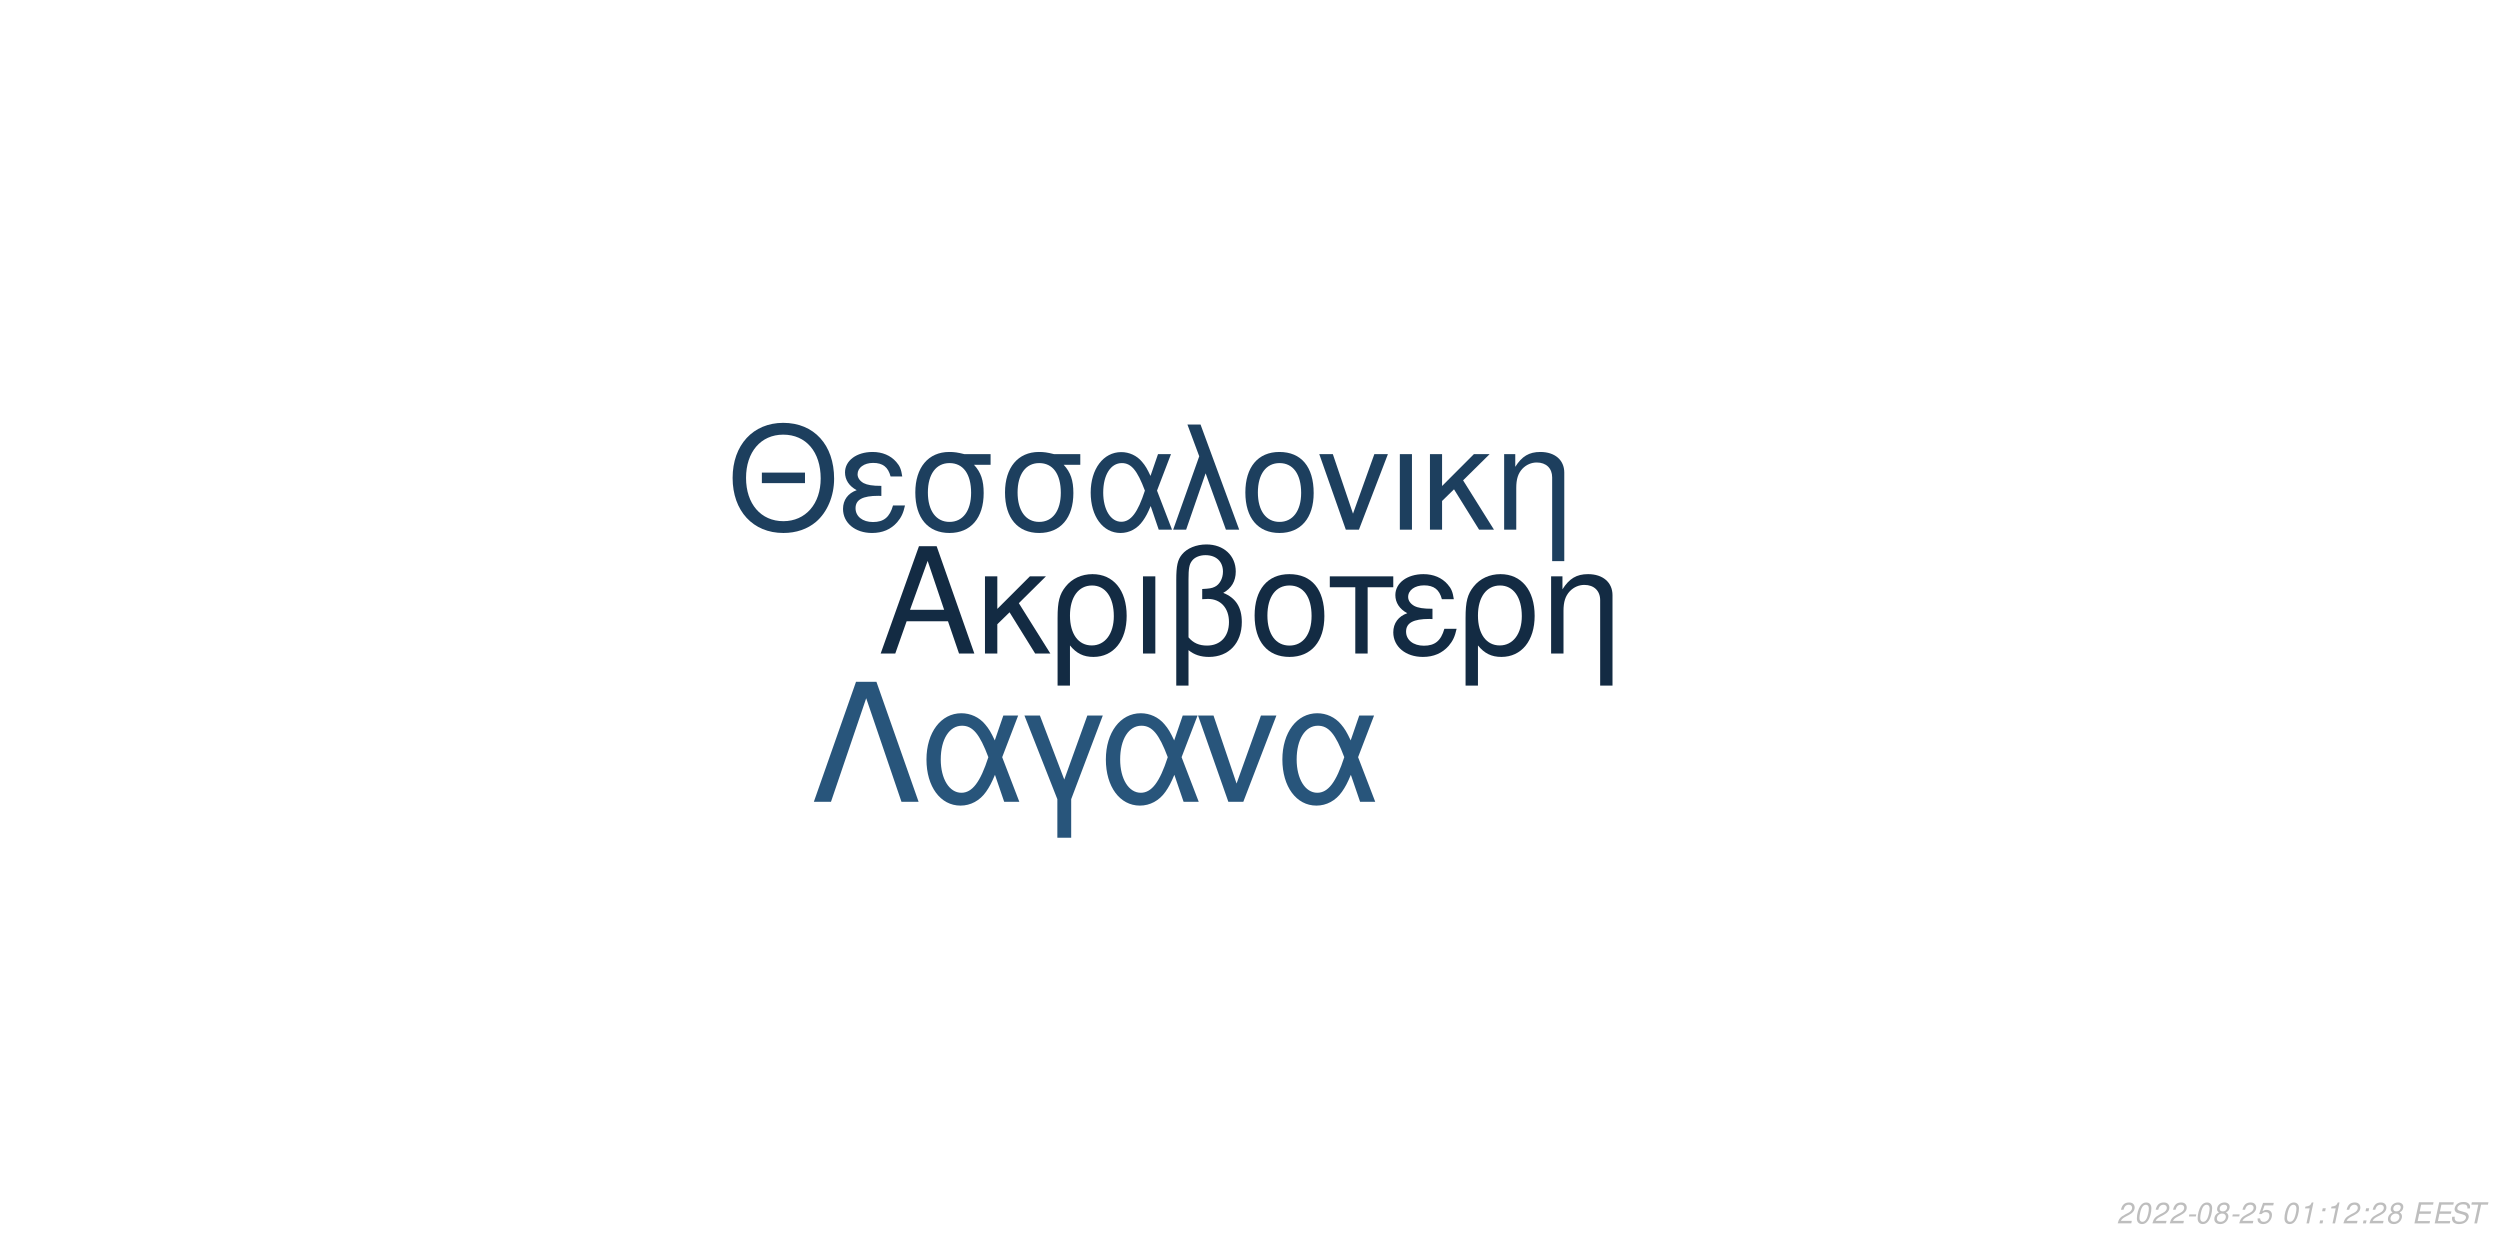
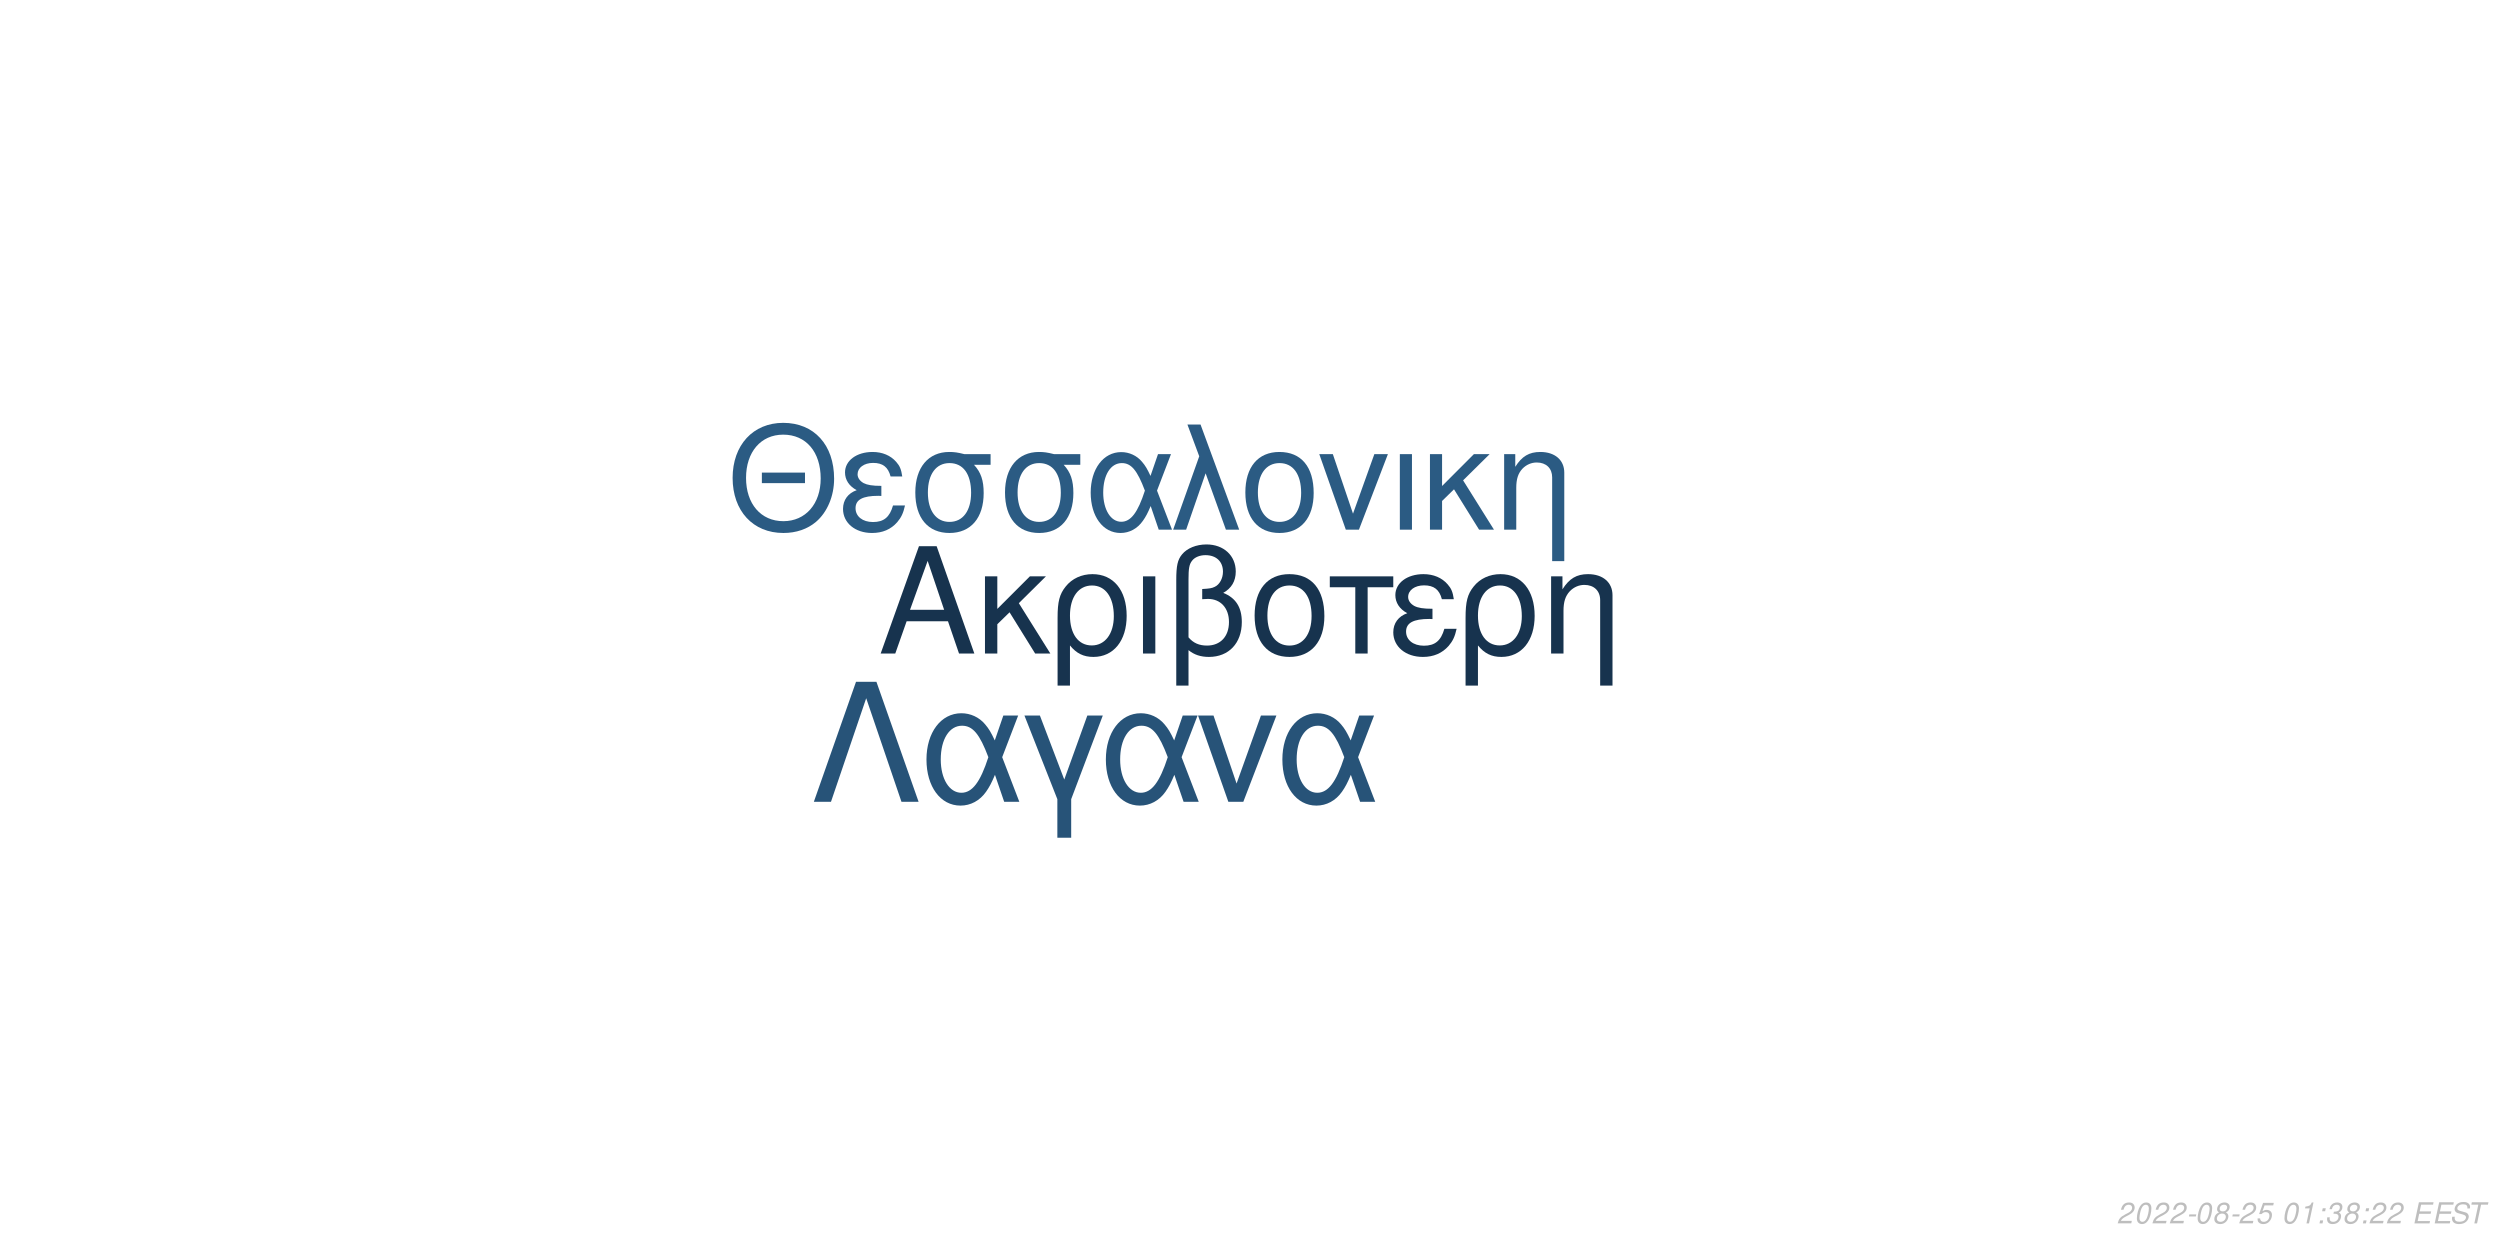
<svg xmlns="http://www.w3.org/2000/svg" xmlns:xlink="http://www.w3.org/1999/xlink" width="864pt" height="432pt" viewBox="0 0 864 432" version="1.1">
  <defs>
    <g>
      <symbol overflow="visible" id="glyph0-0">
        <path style="stroke:none;" d="" />
      </symbol>
      <symbol overflow="visible" id="glyph0-1">
        <path style="stroke:none;" d="M 24.125 -11.141 L 27.938 0 L 33.234 0 L 20.203 -37.094 L 14.094 -37.094 L 0.859 0 L 5.906 0 L 9.828 -11.141 Z M 22.797 -15.109 L 11 -15.109 L 17.094 -32.016 Z M 22.797 -15.109 " />
      </symbol>
      <symbol overflow="visible" id="glyph0-2">
        <path style="stroke:none;" d="M 7.172 -15.422 L 7.172 -26.672 L 2.906 -26.672 L 2.906 0 L 7.172 0 L 7.172 -10.125 L 11.406 -14.25 L 20.25 0 L 25.5 0 L 14.609 -17.406 L 23.969 -26.672 L 18.422 -26.672 Z M 7.172 -15.422 " />
      </symbol>
      <symbol overflow="visible" id="glyph0-3">
        <path style="stroke:none;" d="M 3 11.094 L 7.281 11.094 L 7.281 -2.797 C 9.516 -0.047 11.953 1.172 15.375 1.172 C 22.344 1.172 26.875 -4.422 26.875 -13.031 C 26.875 -21.891 22.297 -27.438 15.062 -27.438 C 11.297 -27.438 7.984 -25.906 5.797 -23.156 C 3.672 -20.516 3 -17.969 3 -12.359 Z M 14.906 -23.516 C 19.547 -23.516 22.438 -19.438 22.438 -12.922 C 22.438 -6.812 19.391 -2.797 14.812 -2.797 C 10.172 -2.797 7.281 -6.766 7.281 -13.125 C 7.281 -19.484 10.234 -23.516 14.906 -23.516 Z M 14.906 -23.516 " />
      </symbol>
      <symbol overflow="visible" id="glyph0-4">
        <path style="stroke:none;" d="M 3.516 0 L 7.781 0 L 7.781 -26.672 L 3.516 -26.672 Z M 3.516 0 " />
      </symbol>
      <symbol overflow="visible" id="glyph0-5">
        <path style="stroke:none;" d="M 4.016 11.094 L 8.25 11.094 L 8.25 -1.172 C 10.172 0.406 12.422 1.172 15.312 1.172 C 22.188 1.172 26.672 -3.609 26.672 -10.891 C 26.672 -15.984 24.578 -19.234 20.25 -20.969 C 23.109 -22.547 24.578 -25.031 24.578 -28.344 C 24.578 -33.844 20.406 -37.703 14.453 -37.703 C 10.938 -37.703 7.734 -36.391 6 -34.25 C 4.484 -32.422 4.016 -30.328 4.016 -25.391 Z M 8.25 -25.656 C 8.25 -29.359 8.5 -30.844 9.469 -32.062 C 10.375 -33.281 12.156 -34 14.094 -34 C 17.812 -34 20.156 -31.812 20.156 -28.297 C 20.156 -25.953 18.984 -23.812 17.297 -23.047 C 16.281 -22.547 15.469 -22.438 12.984 -22.297 L 12.984 -18.781 C 13.734 -18.828 14.344 -18.875 14.969 -18.875 C 19.344 -18.875 22.234 -15.719 22.234 -10.891 C 22.234 -5.906 19.281 -2.75 14.656 -2.75 C 11.953 -2.75 9.922 -3.609 8.25 -5.594 Z M 8.25 -25.656 " />
      </symbol>
      <symbol overflow="visible" id="glyph0-6">
        <path style="stroke:none;" d="M 14.094 -27.438 C 6.562 -27.438 2.094 -22.094 2.094 -13.125 C 2.094 -4.125 6.562 1.172 14.141 1.172 C 21.672 1.172 26.203 -4.172 26.203 -12.922 C 26.203 -22.188 21.828 -27.438 14.094 -27.438 Z M 14.141 -23.516 C 18.938 -23.516 21.781 -19.594 21.781 -12.984 C 21.781 -6.672 18.828 -2.75 14.141 -2.75 C 9.422 -2.75 6.516 -6.672 6.516 -13.125 C 6.516 -19.594 9.422 -23.516 14.141 -23.516 Z M 14.141 -23.516 " />
      </symbol>
      <symbol overflow="visible" id="glyph0-7">
        <path style="stroke:none;" d="M 7.891 0 L 12.156 0 L 12.156 -22.906 L 21.016 -22.906 L 21.016 -26.672 L -0.922 -26.672 L -0.922 -22.906 L 7.891 -22.906 Z M 7.891 0 " />
      </symbol>
      <symbol overflow="visible" id="glyph0-8">
        <path style="stroke:none;" d="M 14.562 -15.469 C 11.344 -15.469 9.562 -15.781 8.297 -16.438 C 6.922 -17.203 6.156 -18.328 6.156 -19.547 C 6.156 -21.891 8.453 -23.562 11.656 -23.562 C 15.062 -23.562 16.953 -22.094 17.812 -18.781 L 21.938 -18.781 C 21.578 -21.266 21.062 -22.5 19.797 -23.922 C 17.812 -26.203 14.906 -27.438 11.453 -27.438 C 5.797 -27.438 1.734 -24.375 1.734 -20.203 C 1.734 -17.609 3.156 -15.375 5.859 -13.938 C 2.797 -12.875 1.016 -10.484 1.016 -7.328 C 1.016 -2.391 5.297 1.172 11.25 1.172 C 14.969 1.172 17.906 -0.109 20.156 -2.641 C 21.578 -4.328 22.297 -5.797 22.906 -8.547 L 18.672 -8.547 C 17.5 -4.422 15.422 -2.703 11.609 -2.703 C 7.938 -2.703 5.438 -4.688 5.438 -7.578 C 5.438 -10.578 7.938 -11.953 13.484 -11.953 C 13.641 -11.953 14.094 -11.953 14.562 -11.906 Z M 14.562 -15.469 " />
      </symbol>
      <symbol overflow="visible" id="glyph0-9">
        <path style="stroke:none;" d="M 3.562 -26.672 L 3.562 0 L 7.844 0 L 7.844 -14.703 C 7.844 -17.906 8.5 -19.891 10.031 -21.531 C 11.406 -22.953 13.188 -23.719 15.062 -23.719 C 18.375 -23.719 20.516 -21.672 20.516 -18.469 L 20.516 11.094 L 24.781 11.094 L 24.781 -20.156 C 24.781 -24.578 21.469 -27.438 16.328 -27.438 C 12.359 -27.438 9.828 -25.906 7.484 -22.188 L 7.484 -26.672 Z M 3.562 -26.672 " />
      </symbol>
      <symbol overflow="visible" id="glyph1-0">
        <path style="stroke:none;" d="" />
      </symbol>
      <symbol overflow="visible" id="glyph1-1">
        <path style="stroke:none;" d="M 26.859 -19.734 L 11.953 -19.734 L 11.953 -16.094 L 26.859 -16.094 Z M 19.328 -36.922 C 8.922 -36.922 1.844 -29.25 1.844 -17.891 C 1.844 -6.484 8.875 1.141 19.391 1.141 C 23.812 1.141 27.703 -0.203 30.641 -2.688 C 34.578 -6.031 36.922 -11.656 36.922 -17.594 C 36.922 -29.297 30 -36.922 19.328 -36.922 Z M 19.328 -32.844 C 27.203 -32.844 32.281 -26.906 32.281 -17.688 C 32.281 -8.922 27.062 -2.938 19.391 -2.938 C 11.609 -2.938 6.484 -8.922 6.484 -17.891 C 6.484 -26.859 11.609 -32.844 19.328 -32.844 Z M 19.328 -32.844 " />
      </symbol>
      <symbol overflow="visible" id="glyph1-2">
        <path style="stroke:none;" d="M 14.25 -15.141 C 11.109 -15.141 9.375 -15.453 8.125 -16.094 C 6.781 -16.844 6.031 -17.938 6.031 -19.141 C 6.031 -21.422 8.266 -23.078 11.406 -23.078 C 14.75 -23.078 16.594 -21.625 17.438 -18.391 L 21.469 -18.391 C 21.125 -20.828 20.625 -22.031 19.391 -23.422 C 17.438 -25.656 14.594 -26.859 11.219 -26.859 C 5.688 -26.859 1.688 -23.875 1.688 -19.781 C 1.688 -17.234 3.094 -15.047 5.734 -13.656 C 2.734 -12.609 1 -10.266 1 -7.172 C 1 -2.344 5.188 1.141 11.016 1.141 C 14.656 1.141 17.547 -0.094 19.734 -2.594 C 21.125 -4.234 21.828 -5.688 22.422 -8.375 L 18.281 -8.375 C 17.141 -4.328 15.094 -2.641 11.359 -2.641 C 7.766 -2.641 5.328 -4.578 5.328 -7.422 C 5.328 -10.359 7.766 -11.703 13.203 -11.703 C 13.359 -11.703 13.797 -11.703 14.25 -11.656 Z M 14.25 -15.141 " />
      </symbol>
      <symbol overflow="visible" id="glyph1-3">
        <path style="stroke:none;" d="M 29 -26.109 L 19.938 -26.109 C 17.594 -26.703 16.438 -26.859 14.703 -26.859 C 7.469 -26.859 2.984 -21.469 2.984 -12.859 C 2.984 -4.031 7.375 1.141 14.797 1.141 C 22.172 1.141 26.609 -4.078 26.609 -12.656 C 26.609 -17.047 25.656 -19.828 23.266 -22.422 L 29 -22.422 Z M 14.797 -23.016 C 19.531 -23.016 22.266 -19.234 22.266 -12.75 C 22.266 -6.531 19.438 -2.688 14.797 -2.688 C 10.172 -2.688 7.328 -6.531 7.328 -12.859 C 7.328 -19.188 10.172 -23.016 14.797 -23.016 Z M 14.797 -23.016 " />
      </symbol>
      <symbol overflow="visible" id="glyph1-4">
        <path style="stroke:none;" d="M 29.344 -26.109 L 24.859 -26.109 L 22.266 -18.578 C 21.125 -21.031 20.484 -22.125 19.328 -23.469 C 17.547 -25.609 14.906 -26.812 12.156 -26.812 C 5.984 -26.812 1.594 -20.984 1.594 -12.812 C 1.594 -4.578 5.828 1.141 11.906 1.141 C 14.953 1.141 17.734 -0.344 19.625 -3.047 C 20.672 -4.531 21.281 -5.688 22.328 -8.172 L 25.109 0 L 29.703 0 L 24.516 -13.5 Z M 20.328 -13.5 C 17.891 -5.922 15.453 -2.734 12.156 -2.734 C 8.516 -2.734 5.922 -6.922 5.922 -12.812 C 5.922 -18.938 8.516 -23.016 12.359 -23.016 C 15.594 -23.016 17.688 -20.531 20.328 -13.5 Z M 20.328 -13.5 " />
      </symbol>
      <symbol overflow="visible" id="glyph1-5">
        <path style="stroke:none;" d="M 1.094 0 L 5.578 0 L 12.312 -19.484 L 19.328 0 L 23.922 0 L 10.562 -36.328 L 6.031 -36.328 L 10.109 -25.359 Z M 1.094 0 " />
      </symbol>
      <symbol overflow="visible" id="glyph1-6">
        <path style="stroke:none;" d="M 13.797 -26.859 C 6.422 -26.859 2.047 -21.625 2.047 -12.859 C 2.047 -4.031 6.422 1.141 13.859 1.141 C 21.234 1.141 25.656 -4.078 25.656 -12.656 C 25.656 -21.719 21.375 -26.859 13.797 -26.859 Z M 13.859 -23.016 C 18.531 -23.016 21.328 -19.188 21.328 -12.703 C 21.328 -6.531 18.438 -2.688 13.859 -2.688 C 9.219 -2.688 6.375 -6.531 6.375 -12.859 C 6.375 -19.188 9.219 -23.016 13.859 -23.016 Z M 13.859 -23.016 " />
      </symbol>
      <symbol overflow="visible" id="glyph1-7">
        <path style="stroke:none;" d="M 14.297 0 L 24.312 -26.109 L 19.625 -26.109 L 12.25 -5.531 L 5.281 -26.109 L 0.594 -26.109 L 9.766 0 Z M 14.297 0 " />
      </symbol>
      <symbol overflow="visible" id="glyph1-8">
        <path style="stroke:none;" d="M 3.438 0 L 7.625 0 L 7.625 -26.109 L 3.438 -26.109 Z M 3.438 0 " />
      </symbol>
      <symbol overflow="visible" id="glyph1-9">
        <path style="stroke:none;" d="M 7.031 -15.094 L 7.031 -26.109 L 2.844 -26.109 L 2.844 0 L 7.031 0 L 7.031 -9.922 L 11.156 -13.953 L 19.828 0 L 24.969 0 L 14.297 -17.047 L 23.469 -26.109 L 18.031 -26.109 Z M 7.031 -15.094 " />
      </symbol>
      <symbol overflow="visible" id="glyph1-10">
        <path style="stroke:none;" d="M 3.484 -26.109 L 3.484 0 L 7.672 0 L 7.672 -14.406 C 7.672 -17.547 8.328 -19.484 9.812 -21.078 C 11.156 -22.469 12.906 -23.219 14.75 -23.219 C 17.984 -23.219 20.078 -21.234 20.078 -18.094 L 20.078 10.859 L 24.266 10.859 L 24.266 -19.734 C 24.266 -24.062 21.031 -26.859 16 -26.859 C 12.109 -26.859 9.609 -25.359 7.328 -21.719 L 7.328 -26.109 Z M 3.484 -26.109 " />
      </symbol>
      <symbol overflow="visible" id="glyph2-0">
        <path style="stroke:none;" d="" />
      </symbol>
      <symbol overflow="visible" id="glyph2-1">
        <path style="stroke:none;" d="M 22.531 -41.484 L 15.484 -41.484 L 0.906 0 L 6.828 0 L 19 -35.797 L 31.188 0 L 37.109 0 Z M 22.531 -41.484 " />
      </symbol>
      <symbol overflow="visible" id="glyph2-2">
        <path style="stroke:none;" d="M 33.516 -29.812 L 28.391 -29.812 L 25.438 -21.219 C 24.125 -24.016 23.391 -25.266 22.078 -26.797 C 20.031 -29.25 17.016 -30.609 13.891 -30.609 C 6.828 -30.609 1.828 -23.953 1.828 -14.625 C 1.828 -5.234 6.656 1.312 13.594 1.312 C 17.078 1.312 20.266 -0.391 22.422 -3.469 C 23.609 -5.172 24.297 -6.484 25.5 -9.328 L 28.688 0 L 33.922 0 L 28 -15.422 Z M 23.219 -15.422 C 20.422 -6.766 17.641 -3.125 13.891 -3.125 C 9.734 -3.125 6.766 -7.906 6.766 -14.625 C 6.766 -21.625 9.734 -26.297 14.109 -26.297 C 17.812 -26.297 20.203 -23.453 23.219 -15.422 Z M 23.219 -15.422 " />
      </symbol>
      <symbol overflow="visible" id="glyph2-3">
        <path style="stroke:none;" d="M 12.062 12.406 L 16.844 12.406 L 16.844 -0.906 L 27.766 -29.812 L 22.422 -29.812 L 14.453 -7.688 L 6.031 -29.812 L 0.688 -29.812 L 12.062 -0.906 Z M 12.062 12.406 " />
      </symbol>
      <symbol overflow="visible" id="glyph2-4">
        <path style="stroke:none;" d="M 16.328 0 L 27.766 -29.812 L 22.422 -29.812 L 14 -6.312 L 6.031 -29.812 L 0.688 -29.812 L 11.156 0 Z M 16.328 0 " />
      </symbol>
      <symbol overflow="visible" id="glyph3-0">
        <path style="stroke:none;" d="" />
      </symbol>
      <symbol overflow="visible" id="glyph3-1">
        <path style="stroke:none;" d="M 5.234 -0.875 L 1.469 -0.875 C 1.641 -1.375 2.203 -1.891 3.109 -2.344 L 4.234 -2.938 C 5.562 -3.625 6.219 -4.469 6.219 -5.484 C 6.219 -5.938 6.062 -6.359 5.797 -6.656 C 5.469 -7.047 4.984 -7.234 4.312 -7.234 C 2.766 -7.234 1.891 -6.453 1.484 -4.734 L 2.375 -4.734 C 2.484 -5.188 2.609 -5.484 2.797 -5.75 C 3.094 -6.203 3.609 -6.453 4.188 -6.453 C 4.891 -6.453 5.344 -6.031 5.344 -5.375 C 5.344 -4.703 4.859 -4.094 4.016 -3.656 L 2.984 -3.125 C 1.234 -2.188 0.797 -1.656 0.344 -0.016 L 5.047 -0.016 Z M 5.234 -0.875 " />
      </symbol>
      <symbol overflow="visible" id="glyph3-2">
        <path style="stroke:none;" d="M 4.203 -7.234 C 3.375 -7.234 2.688 -6.812 2.125 -5.984 C 1.484 -5.047 0.984 -3.188 0.984 -1.734 C 0.984 -1.109 1.172 -0.562 1.484 -0.266 C 1.797 0.047 2.281 0.234 2.766 0.234 C 3.625 0.234 4.281 -0.156 4.859 -1.016 C 5.516 -1.953 6 -3.797 6 -5.266 C 6 -6.5 5.328 -7.234 4.203 -7.234 Z M 4.094 -6.453 C 4.734 -6.453 5.125 -5.984 5.125 -5.156 C 5.125 -4.203 4.781 -2.625 4.406 -1.812 C 3.984 -0.938 3.516 -0.547 2.875 -0.547 C 2.25 -0.547 1.875 -1.031 1.875 -1.828 C 1.875 -2.797 2.203 -4.344 2.594 -5.203 C 2.984 -6.047 3.453 -6.453 4.094 -6.453 Z M 4.094 -6.453 " />
      </symbol>
      <symbol overflow="visible" id="glyph3-3">
        <path style="stroke:none;" d="M 3.516 -3.125 L 1.125 -3.125 L 0.969 -2.406 L 3.359 -2.406 Z M 3.516 -3.125 " />
      </symbol>
      <symbol overflow="visible" id="glyph3-4">
        <path style="stroke:none;" d="M 4.766 -3.797 C 5.078 -3.969 5.234 -4.078 5.438 -4.234 C 5.812 -4.594 6.062 -5.172 6.062 -5.734 C 6.062 -6.625 5.344 -7.234 4.266 -7.234 C 2.812 -7.234 1.703 -6.219 1.703 -4.875 C 1.703 -4.406 1.875 -4.125 2.359 -3.812 C 1.297 -3.312 0.75 -2.516 0.75 -1.469 C 0.75 -0.438 1.547 0.234 2.812 0.234 C 3.656 0.234 4.359 -0.094 4.938 -0.734 C 5.359 -1.234 5.609 -1.859 5.609 -2.438 C 5.609 -3.047 5.312 -3.516 4.766 -3.797 Z M 4.109 -6.453 C 4.797 -6.453 5.188 -6.125 5.188 -5.578 C 5.188 -5.266 5.062 -4.922 4.859 -4.672 C 4.562 -4.312 4.188 -4.156 3.656 -4.156 C 2.984 -4.156 2.594 -4.453 2.594 -4.984 C 2.594 -5.859 3.203 -6.453 4.109 -6.453 Z M 3.453 -3.406 C 4.234 -3.406 4.734 -2.984 4.734 -2.312 C 4.734 -1.312 3.922 -0.547 2.875 -0.547 C 2.125 -0.547 1.625 -0.969 1.625 -1.625 C 1.625 -2.609 2.438 -3.406 3.453 -3.406 Z M 3.453 -3.406 " />
      </symbol>
      <symbol overflow="visible" id="glyph3-5">
        <path style="stroke:none;" d="M 6.297 -7.094 L 2.594 -7.094 L 1.234 -3.234 L 2.047 -3.234 C 2.656 -3.766 2.938 -3.906 3.531 -3.906 C 4.328 -3.906 4.797 -3.453 4.797 -2.688 C 4.797 -1.438 3.969 -0.547 2.828 -0.547 C 2.031 -0.547 1.609 -0.938 1.578 -1.734 L 0.703 -1.734 L 0.703 -1.516 C 0.703 -0.938 0.844 -0.547 1.188 -0.266 C 1.562 0.062 2.078 0.234 2.703 0.234 C 3.656 0.234 4.391 -0.156 4.984 -0.922 C 5.422 -1.5 5.672 -2.234 5.672 -2.953 C 5.672 -4 4.938 -4.672 3.812 -4.672 C 3.328 -4.672 2.906 -4.547 2.406 -4.234 L 3.109 -6.219 L 6.109 -6.219 Z M 6.297 -7.094 " />
      </symbol>
      <symbol overflow="visible" id="glyph3-6">
        <path style="stroke:none;" d="" />
      </symbol>
      <symbol overflow="visible" id="glyph3-7">
        <path style="stroke:none;" d="M 3.703 -5.188 L 2.594 0 L 3.469 0 L 5.016 -7.234 L 4.438 -7.234 C 3.906 -6.156 3.688 -6.016 2.234 -5.812 L 2.109 -5.188 Z M 3.703 -5.188 " />
      </symbol>
      <symbol overflow="visible" id="glyph3-8">
        <path style="stroke:none;" d="M 2.359 -1.031 L 1.312 -1.031 L 1.094 0 L 2.141 0 Z M 3.266 -5.234 L 2.219 -5.234 L 2 -4.203 L 3.047 -4.203 Z M 3.266 -5.234 " />
      </symbol>
      <symbol overflow="visible" id="glyph3-9">
+         <path style="stroke:none;" d="M 2.922 -3.312 C 3.125 -3.344 3.234 -3.344 3.375 -3.344 C 4.203 -3.344 4.688 -3 4.688 -2.406 C 4.688 -1.312 3.906 -0.547 2.781 -0.547 C 2.047 -0.547 1.594 -0.938 1.594 -1.562 C 1.594 -1.719 1.609 -1.844 1.656 -2.094 L 0.766 -2.094 C 0.734 -1.797 0.719 -1.641 0.719 -1.469 C 0.719 -0.375 1.406 0.234 2.641 0.234 C 3.547 0.234 4.297 -0.078 4.812 -0.656 C 5.266 -1.156 5.562 -1.875 5.562 -2.547 C 5.562 -3.125 5.344 -3.453 4.797 -3.734 C 5.641 -4.234 6.016 -4.844 6.016 -5.734 C 6.016 -6.656 5.312 -7.234 4.203 -7.234 C 3.375 -7.234 2.672 -6.938 2.188 -6.375 C 1.891 -6.031 1.703 -5.641 1.516 -4.906 L 2.391 -4.906 C 2.5 -5.359 2.594 -5.594 2.734 -5.812 C 3.047 -6.234 3.516 -6.453 4.078 -6.453 C 4.734 -6.453 5.141 -6.125 5.141 -5.578 C 5.141 -5.188 5.016 -4.797 4.797 -4.547 C 4.516 -4.234 4 -4.062 3.266 -4.062 L 3.078 -4.062 Z M 2.922 -3.312 " />
+       </symbol>
+       <symbol overflow="visible" id="glyph3-10">
        <path style="stroke:none;" d="M 2.547 -3.312 L 6.5 -3.312 L 6.688 -4.141 L 2.719 -4.141 L 3.219 -6.469 L 7.344 -6.469 L 7.516 -7.297 L 2.453 -7.297 L 0.906 0 L 6.125 0 L 6.297 -0.812 L 2.016 -0.812 Z M 2.547 -3.312 " />
      </symbol>
-       <symbol overflow="visible" id="glyph3-10">
+       <symbol overflow="visible" id="glyph3-11">
        <path style="stroke:none;" d="M 7.062 -5.156 C 7.125 -5.438 7.141 -5.562 7.141 -5.703 C 7.141 -6.156 6.938 -6.594 6.594 -6.891 C 6.188 -7.25 5.656 -7.406 4.875 -7.406 C 3.844 -7.406 3.047 -7.125 2.5 -6.562 C 2.094 -6.141 1.781 -5.438 1.781 -4.922 C 1.781 -4.297 2.219 -3.766 2.891 -3.562 L 4.594 -3.094 C 5.406 -2.859 5.734 -2.578 5.734 -2.094 C 5.734 -1.781 5.547 -1.406 5.266 -1.141 C 4.844 -0.766 4.266 -0.578 3.453 -0.578 C 2.328 -0.578 1.812 -0.984 1.812 -1.906 C 1.812 -2.047 1.812 -2.125 1.844 -2.312 L 0.984 -2.312 C 0.906 -2.062 0.891 -1.906 0.891 -1.688 C 0.891 -0.484 1.797 0.234 3.297 0.234 C 4.359 0.234 5.234 -0.062 5.812 -0.609 C 6.344 -1.078 6.688 -1.797 6.688 -2.375 C 6.688 -2.641 6.609 -2.906 6.453 -3.156 C 6.234 -3.5 5.938 -3.703 5.469 -3.828 L 3.75 -4.312 C 2.984 -4.547 2.734 -4.734 2.734 -5.188 C 2.734 -5.547 2.875 -5.844 3.188 -6.109 C 3.547 -6.438 4.031 -6.594 4.703 -6.594 C 5.266 -6.594 5.688 -6.484 5.906 -6.297 C 6.094 -6.125 6.219 -5.797 6.219 -5.516 C 6.219 -5.422 6.203 -5.344 6.188 -5.156 Z M 7.062 -5.156 " />
      </symbol>
-       <symbol overflow="visible" id="glyph3-11">
+       <symbol overflow="visible" id="glyph3-12">
        <path style="stroke:none;" d="M 4.938 -6.469 L 7.312 -6.469 L 7.484 -7.297 L 1.75 -7.297 L 1.578 -6.469 L 3.984 -6.469 L 2.609 0 L 3.547 0 Z M 4.938 -6.469 " />
      </symbol>
    </g>
  </defs>
  <g id="surface1">
    <rect x="0" y="0" width="864" height="432" style="fill:rgb(100%,100%,100%);fill-opacity:1;stroke:none;" />
-     <g style="fill:rgb(7.451%,16.863%,26.275%);fill-opacity:1;">
+     <g style="fill:rgb(9.02%,20%,30.588%);fill-opacity:1;">
      <use xlink:href="#glyph0-1" x="303.5" y="225.861" />
      <use xlink:href="#glyph0-2" x="337.5" y="225.861" />
      <use xlink:href="#glyph0-3" x="362.5" y="225.861" />
      <use xlink:href="#glyph0-4" x="391.5" y="225.861" />
      <use xlink:href="#glyph0-5" x="402.5" y="225.861" />
      <use xlink:href="#glyph0-6" x="431.5" y="225.861" />
      <use xlink:href="#glyph0-7" x="460.5" y="225.861" />
      <use xlink:href="#glyph0-8" x="480.5" y="225.861" />
      <use xlink:href="#glyph0-3" x="503.5" y="225.861" />
      <use xlink:href="#glyph0-9" x="532.5" y="225.861" />
    </g>
-     <g style="fill:rgb(11.373%,24.706%,36.863%);fill-opacity:1;">
+     <g style="fill:rgb(16.863%,35.686%,51.373%);fill-opacity:1;">
      <use xlink:href="#glyph1-1" x="251.348" y="183.058" />
      <use xlink:href="#glyph1-2" x="290.348" y="183.058" />
      <use xlink:href="#glyph1-3" x="313.348" y="183.058" />
      <use xlink:href="#glyph1-3" x="344.348" y="183.058" />
      <use xlink:href="#glyph1-4" x="375.348" y="183.058" />
      <use xlink:href="#glyph1-5" x="404.348" y="183.058" />
      <use xlink:href="#glyph1-6" x="428.348" y="183.058" />
      <use xlink:href="#glyph1-7" x="455.348" y="183.058" />
      <use xlink:href="#glyph1-8" x="480.348" y="183.058" />
      <use xlink:href="#glyph1-9" x="491.348" y="183.058" />
      <use xlink:href="#glyph1-10" x="516.348" y="183.058" />
    </g>
-     <g style="fill:rgb(15.686%,33.333%,48.235%);fill-opacity:1;">
+     <g style="fill:rgb(15.294%,32.549%,47.059%);fill-opacity:1;">
      <use xlink:href="#glyph2-1" x="280.359" y="277.105" />
      <use xlink:href="#glyph2-2" x="318.359" y="277.105" />
      <use xlink:href="#glyph2-3" x="353.359" y="277.105" />
      <use xlink:href="#glyph2-2" x="380.359" y="277.105" />
      <use xlink:href="#glyph2-4" x="413.359" y="277.105" />
      <use xlink:href="#glyph2-2" x="441.359" y="277.105" />
    </g>
    <g style="fill:rgb(74.51%,74.51%,74.51%);fill-opacity:1;">
      <use xlink:href="#glyph3-1" x="731.52" y="422.81" />
      <use xlink:href="#glyph3-2" x="737.52" y="422.81" />
      <use xlink:href="#glyph3-1" x="743.52" y="422.81" />
      <use xlink:href="#glyph3-1" x="749.52" y="422.81" />
      <use xlink:href="#glyph3-3" x="755.52" y="422.81" />
      <use xlink:href="#glyph3-2" x="758.52" y="422.81" />
      <use xlink:href="#glyph3-4" x="764.52" y="422.81" />
      <use xlink:href="#glyph3-3" x="770.52" y="422.81" />
      <use xlink:href="#glyph3-1" x="773.52" y="422.81" />
      <use xlink:href="#glyph3-5" x="779.52" y="422.81" />
      <use xlink:href="#glyph3-6" x="785.52" y="422.81" />
      <use xlink:href="#glyph3-2" x="788.52" y="422.81" />
      <use xlink:href="#glyph3-7" x="794.52" y="422.81" />
      <use xlink:href="#glyph3-8" x="800.52" y="422.81" />
-       <use xlink:href="#glyph3-7" x="803.52" y="422.81" />
-       <use xlink:href="#glyph3-1" x="809.52" y="422.81" />
+       <use xlink:href="#glyph3-9" x="803.52" y="422.81" />
+       <use xlink:href="#glyph3-4" x="809.52" y="422.81" />
      <use xlink:href="#glyph3-8" x="815.52" y="422.81" />
      <use xlink:href="#glyph3-1" x="818.52" y="422.81" />
-       <use xlink:href="#glyph3-4" x="824.52" y="422.81" />
+       <use xlink:href="#glyph3-1" x="824.52" y="422.81" />
      <use xlink:href="#glyph3-6" x="830.52" y="422.81" />
-       <use xlink:href="#glyph3-9" x="833.52" y="422.81" />
-       <use xlink:href="#glyph3-9" x="840.52" y="422.81" />
-       <use xlink:href="#glyph3-10" x="846.52" y="422.81" />
-       <use xlink:href="#glyph3-11" x="852.52" y="422.81" />
+       <use xlink:href="#glyph3-10" x="833.52" y="422.81" />
+       <use xlink:href="#glyph3-10" x="840.52" y="422.81" />
+       <use xlink:href="#glyph3-11" x="846.52" y="422.81" />
+       <use xlink:href="#glyph3-12" x="852.52" y="422.81" />
    </g>
  </g>
</svg>
